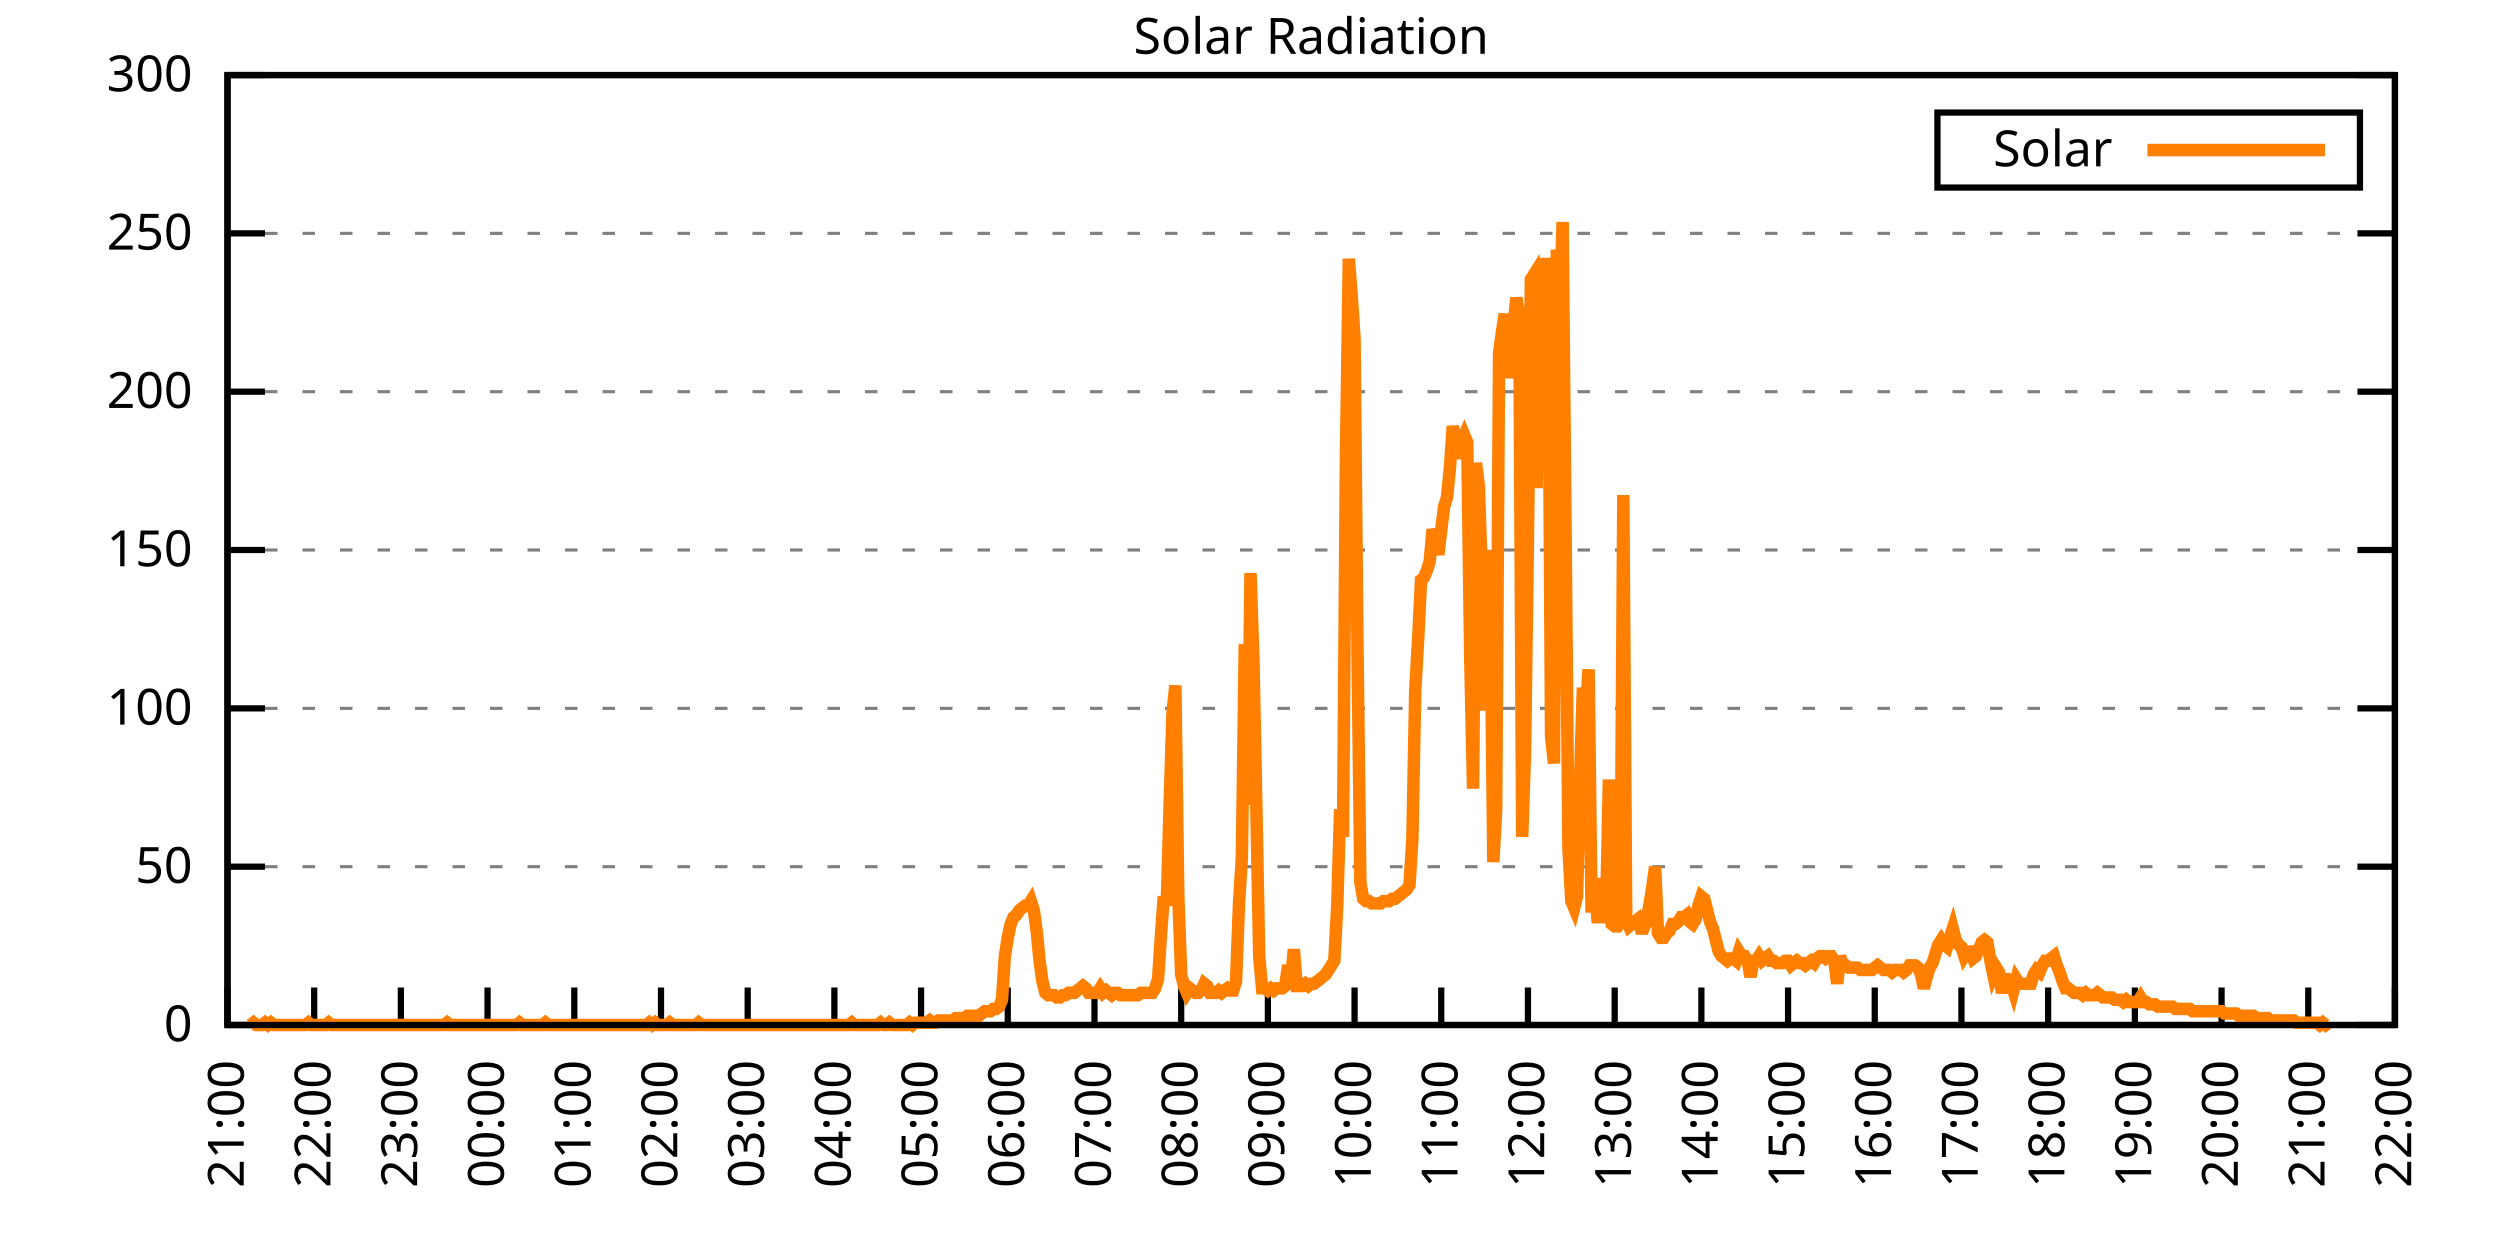
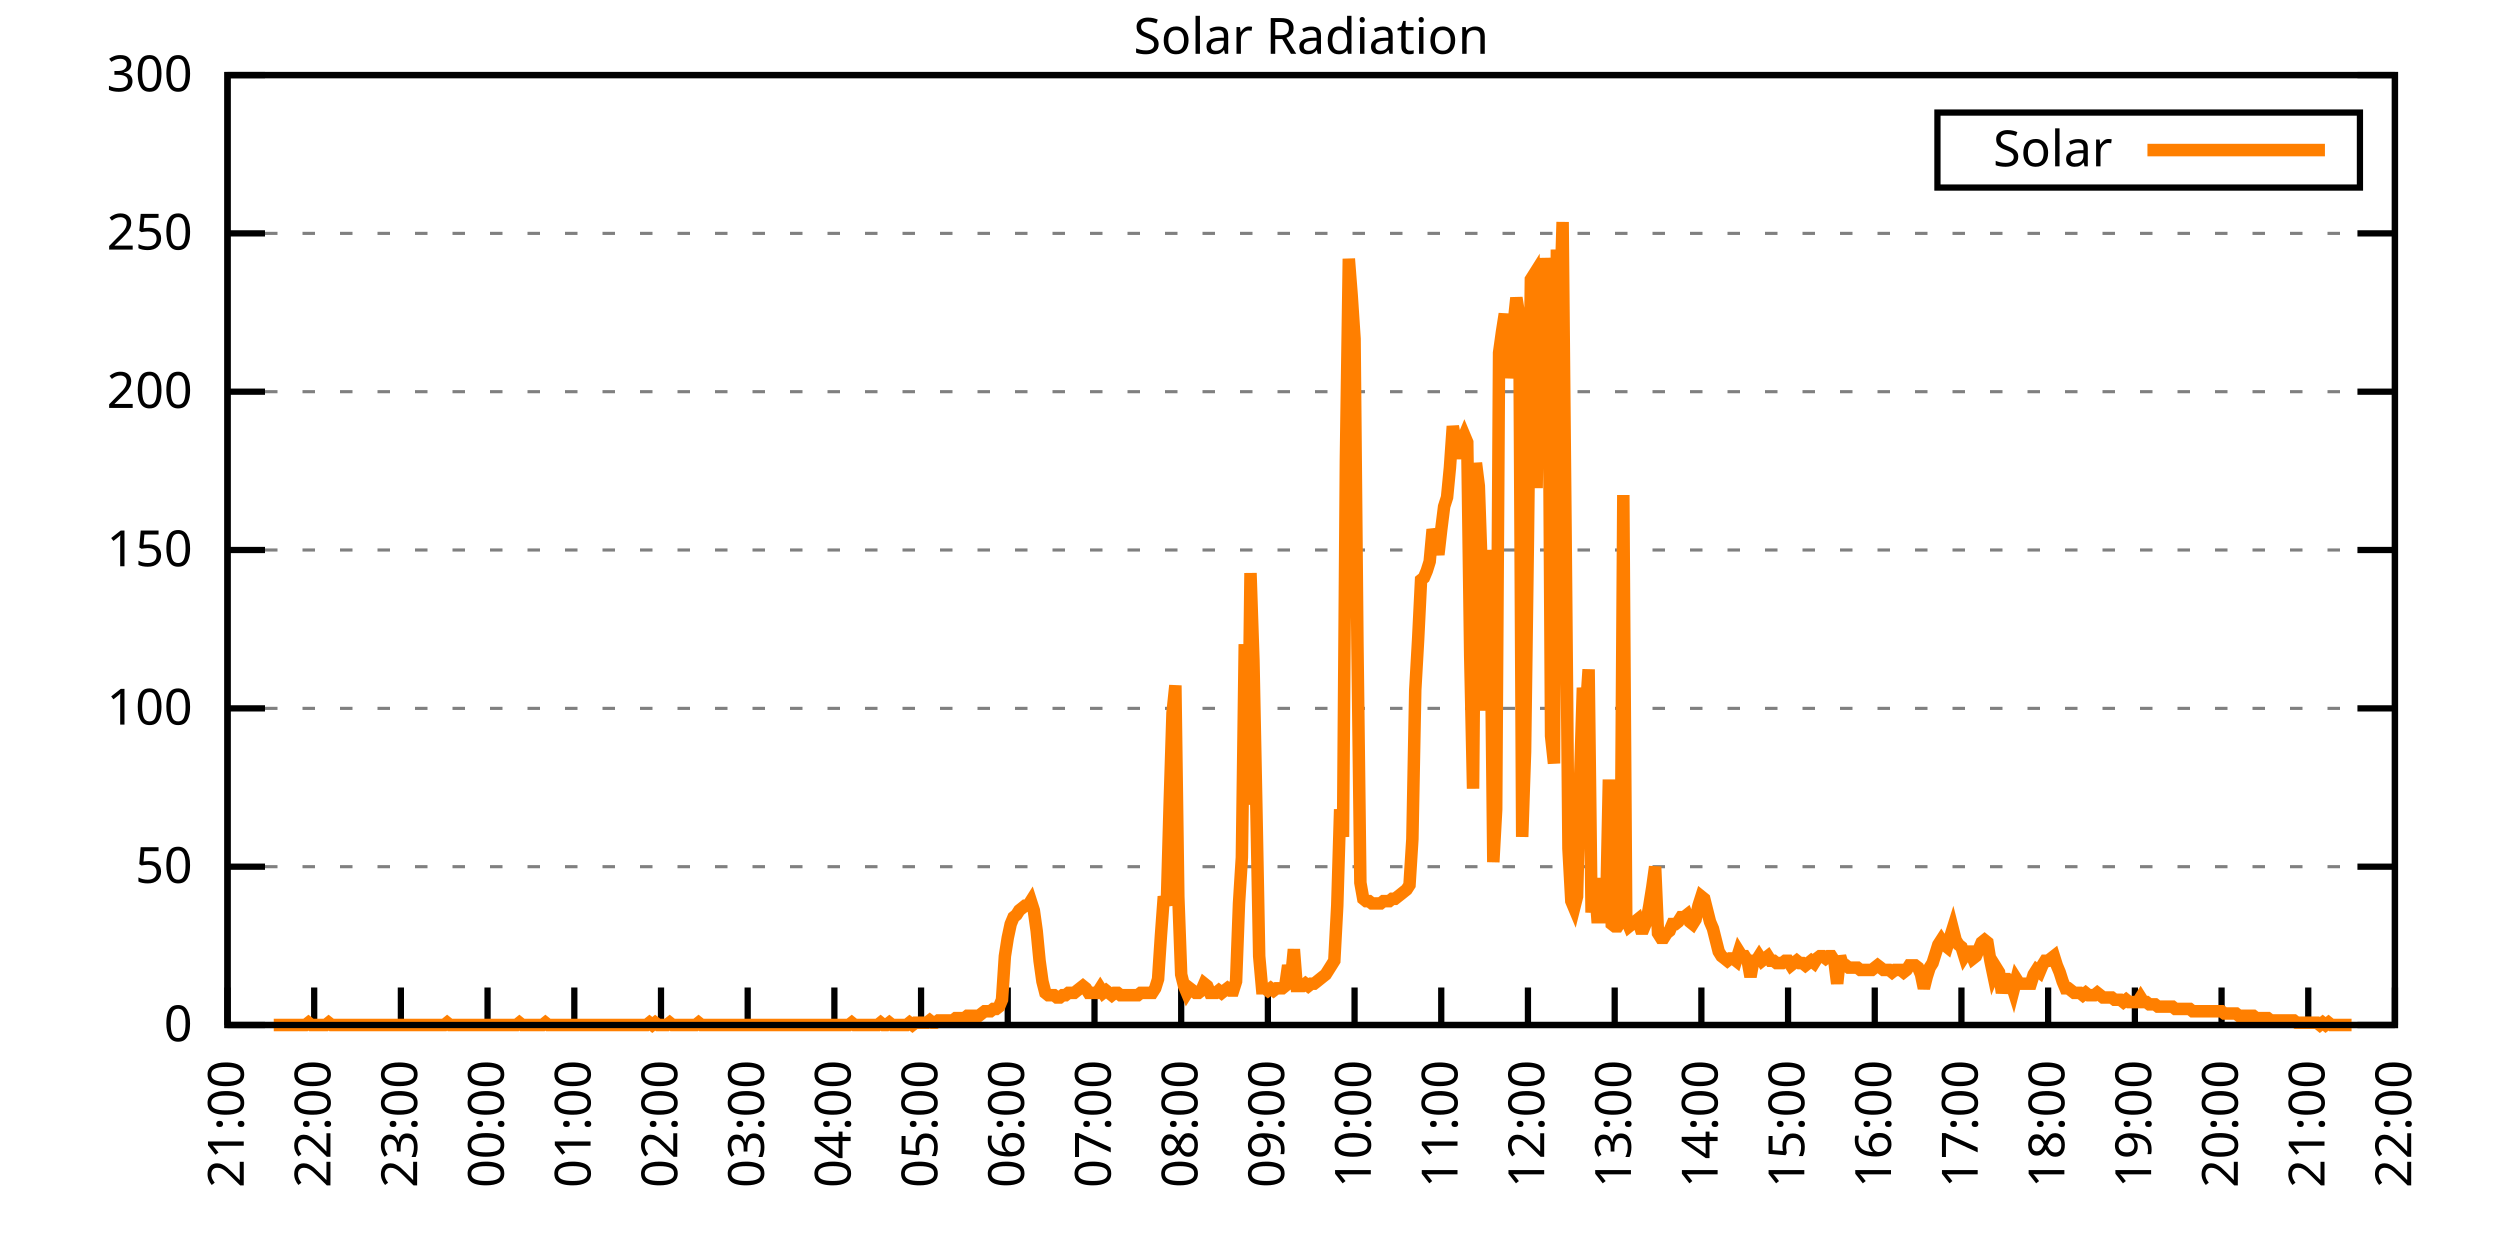
<svg xmlns="http://www.w3.org/2000/svg" xmlns:xlink="http://www.w3.org/1999/xlink" width="400" height="200" viewBox="0 0 400 200">
  <g id="gnuplot_canvas">
    <rect x="0" y="0" width="400" height="200" fill="none" />
    <defs>
      <circle id="gpDot" r="0.5" stroke-width="0.5" stroke="currentColor" />
      <path id="gpPt0" stroke-width="0.333" stroke="currentColor" d="M-1,0 h2 M0,-1 v2" />
      <path id="gpPt1" stroke-width="0.333" stroke="currentColor" d="M-1,-1 L1,1 M1,-1 L-1,1" />
      <path id="gpPt2" stroke-width="0.333" stroke="currentColor" d="M-1,0 L1,0 M0,-1 L0,1 M-1,-1 L1,1 M-1,1 L1,-1" />
      <rect id="gpPt3" stroke-width="0.333" stroke="currentColor" x="-1" y="-1" width="2" height="2" />
      <rect id="gpPt4" stroke-width="0.333" stroke="currentColor" fill="currentColor" x="-1" y="-1" width="2" height="2" />
      <circle id="gpPt5" stroke-width="0.333" stroke="currentColor" cx="0" cy="0" r="1" />
      <use xlink:href="#gpPt5" id="gpPt6" fill="currentColor" stroke="none" />
      <path id="gpPt7" stroke-width="0.333" stroke="currentColor" d="M0,-1.33 L-1.33,0.67 L1.33,0.67 z" />
      <use xlink:href="#gpPt7" id="gpPt8" fill="currentColor" stroke="none" />
      <use xlink:href="#gpPt7" id="gpPt9" stroke="currentColor" transform="rotate(180)" />
      <use xlink:href="#gpPt9" id="gpPt10" fill="currentColor" stroke="none" />
      <use xlink:href="#gpPt3" id="gpPt11" stroke="currentColor" transform="rotate(45)" />
      <use xlink:href="#gpPt11" id="gpPt12" fill="currentColor" stroke="none" />
      <path id="gpPt13" stroke-width="0.333" stroke="currentColor" d="M0,1.330 L1.265,0.411 L0.782,-1.067 L-0.782,-1.076 L-1.265,0.411 z" />
      <use xlink:href="#gpPt13" id="gpPt14" fill="currentColor" stroke="none" />
      <filter id="textbox" filterUnits="objectBoundingBox" x="0" y="0" height="1" width="1">
        <feFlood flood-color="white" flood-opacity="1" result="bgnd" />
        <feComposite in="SourceGraphic" in2="bgnd" operator="atop" />
      </filter>
      <filter id="greybox" filterUnits="objectBoundingBox" x="0" y="0" height="1" width="1">
        <feFlood flood-color="lightgrey" flood-opacity="1" result="grey" />
        <feComposite in="SourceGraphic" in2="grey" operator="atop" />
      </filter>
    </defs>
    <g fill="none" color="white" stroke="currentColor" stroke-width="1.00" stroke-linecap="butt" stroke-linejoin="miter">
</g>
    <g fill="none" color="black" stroke="currentColor" stroke-width="1.00" stroke-linecap="butt" stroke-linejoin="miter">
      <g stroke="none" shape-rendering="crispEdges">
        <polygon fill="rgb(255, 255, 255)" points="36.40,164.00 383.18,164.00 383.18,12.02 36.40,12.02 " />
      </g>
    </g>
    <g fill="none" color="black" stroke="currentColor" stroke-width="1.00" stroke-linecap="butt" stroke-linejoin="miter">
</g>
    <g fill="none" color="black" stroke="black" stroke-width="0.50" stroke-linecap="butt" stroke-linejoin="miter">
</g>
    <g fill="none" color="gray" stroke="currentColor" stroke-width="0.50" stroke-linecap="butt" stroke-linejoin="miter">
      <path stroke="gray" stroke-dasharray="2,4" class="gridline" d="M36.40,164.00 L383.19,164.00  " />
    </g>
    <g fill="none" color="gray" stroke="gray" stroke-width="1.00" stroke-linecap="butt" stroke-linejoin="miter">
</g>
    <g fill="none" color="black" stroke="currentColor" stroke-width="1.00" stroke-linecap="butt" stroke-linejoin="miter">
      <path stroke="black" d="M36.40,164.00 L42.40,164.00 M383.19,164.00 L377.19,164.00  " />
      <g transform="translate(30.80,166.60)" stroke="none" fill="black" font-family="Sans" font-size="8.00" text-anchor="end">
        <text>
          <tspan font-family="Sans"> 0</tspan>
        </text>
      </g>
    </g>
    <g fill="none" color="black" stroke="currentColor" stroke-width="1.00" stroke-linecap="butt" stroke-linejoin="miter">
</g>
    <g fill="none" color="black" stroke="black" stroke-width="0.50" stroke-linecap="butt" stroke-linejoin="miter">
</g>
    <g fill="none" color="gray" stroke="currentColor" stroke-width="0.50" stroke-linecap="butt" stroke-linejoin="miter">
      <path stroke="gray" stroke-dasharray="2,4" class="gridline" d="M36.40,138.67 L383.19,138.67  " />
    </g>
    <g fill="none" color="gray" stroke="gray" stroke-width="1.00" stroke-linecap="butt" stroke-linejoin="miter">
</g>
    <g fill="none" color="black" stroke="currentColor" stroke-width="1.00" stroke-linecap="butt" stroke-linejoin="miter">
      <path stroke="black" d="M36.40,138.67 L42.40,138.67 M383.19,138.67 L377.19,138.67  " />
      <g transform="translate(30.80,141.27)" stroke="none" fill="black" font-family="Sans" font-size="8.00" text-anchor="end">
        <text>
          <tspan font-family="Sans"> 50</tspan>
        </text>
      </g>
    </g>
    <g fill="none" color="black" stroke="currentColor" stroke-width="1.00" stroke-linecap="butt" stroke-linejoin="miter">
</g>
    <g fill="none" color="black" stroke="black" stroke-width="0.50" stroke-linecap="butt" stroke-linejoin="miter">
</g>
    <g fill="none" color="gray" stroke="currentColor" stroke-width="0.50" stroke-linecap="butt" stroke-linejoin="miter">
      <path stroke="gray" stroke-dasharray="2,4" class="gridline" d="M36.40,113.34 L383.19,113.34  " />
    </g>
    <g fill="none" color="gray" stroke="gray" stroke-width="1.00" stroke-linecap="butt" stroke-linejoin="miter">
</g>
    <g fill="none" color="black" stroke="currentColor" stroke-width="1.00" stroke-linecap="butt" stroke-linejoin="miter">
      <path stroke="black" d="M36.40,113.34 L42.40,113.34 M383.19,113.34 L377.19,113.34  " />
      <g transform="translate(30.80,115.94)" stroke="none" fill="black" font-family="Sans" font-size="8.00" text-anchor="end">
        <text>
          <tspan font-family="Sans"> 100</tspan>
        </text>
      </g>
    </g>
    <g fill="none" color="black" stroke="currentColor" stroke-width="1.00" stroke-linecap="butt" stroke-linejoin="miter">
</g>
    <g fill="none" color="black" stroke="black" stroke-width="0.50" stroke-linecap="butt" stroke-linejoin="miter">
</g>
    <g fill="none" color="gray" stroke="currentColor" stroke-width="0.50" stroke-linecap="butt" stroke-linejoin="miter">
      <path stroke="gray" stroke-dasharray="2,4" class="gridline" d="M36.40,88.00 L383.19,88.00  " />
    </g>
    <g fill="none" color="gray" stroke="gray" stroke-width="1.00" stroke-linecap="butt" stroke-linejoin="miter">
</g>
    <g fill="none" color="black" stroke="currentColor" stroke-width="1.00" stroke-linecap="butt" stroke-linejoin="miter">
      <path stroke="black" d="M36.40,88.00 L42.40,88.00 M383.19,88.00 L377.19,88.00  " />
      <g transform="translate(30.80,90.60)" stroke="none" fill="black" font-family="Sans" font-size="8.00" text-anchor="end">
        <text>
          <tspan font-family="Sans"> 150</tspan>
        </text>
      </g>
    </g>
    <g fill="none" color="black" stroke="currentColor" stroke-width="1.00" stroke-linecap="butt" stroke-linejoin="miter">
</g>
    <g fill="none" color="black" stroke="black" stroke-width="0.50" stroke-linecap="butt" stroke-linejoin="miter">
</g>
    <g fill="none" color="gray" stroke="currentColor" stroke-width="0.50" stroke-linecap="butt" stroke-linejoin="miter">
      <path stroke="gray" stroke-dasharray="2,4" class="gridline" d="M36.40,62.67 L383.19,62.67  " />
    </g>
    <g fill="none" color="gray" stroke="gray" stroke-width="1.00" stroke-linecap="butt" stroke-linejoin="miter">
</g>
    <g fill="none" color="black" stroke="currentColor" stroke-width="1.00" stroke-linecap="butt" stroke-linejoin="miter">
      <path stroke="black" d="M36.40,62.67 L42.40,62.67 M383.19,62.67 L377.19,62.67  " />
      <g transform="translate(30.80,65.27)" stroke="none" fill="black" font-family="Sans" font-size="8.00" text-anchor="end">
        <text>
          <tspan font-family="Sans"> 200</tspan>
        </text>
      </g>
    </g>
    <g fill="none" color="black" stroke="currentColor" stroke-width="1.00" stroke-linecap="butt" stroke-linejoin="miter">
</g>
    <g fill="none" color="black" stroke="black" stroke-width="0.50" stroke-linecap="butt" stroke-linejoin="miter">
</g>
    <g fill="none" color="gray" stroke="currentColor" stroke-width="0.50" stroke-linecap="butt" stroke-linejoin="miter">
      <path stroke="gray" stroke-dasharray="2,4" class="gridline" d="M36.40,37.34 L383.19,37.34  " />
    </g>
    <g fill="none" color="gray" stroke="gray" stroke-width="1.00" stroke-linecap="butt" stroke-linejoin="miter">
</g>
    <g fill="none" color="black" stroke="currentColor" stroke-width="1.00" stroke-linecap="butt" stroke-linejoin="miter">
      <path stroke="black" d="M36.40,37.34 L42.40,37.34 M383.19,37.34 L377.19,37.34  " />
      <g transform="translate(30.80,39.94)" stroke="none" fill="black" font-family="Sans" font-size="8.00" text-anchor="end">
        <text>
          <tspan font-family="Sans"> 250</tspan>
        </text>
      </g>
    </g>
    <g fill="none" color="black" stroke="currentColor" stroke-width="1.00" stroke-linecap="butt" stroke-linejoin="miter">
</g>
    <g fill="none" color="black" stroke="black" stroke-width="0.50" stroke-linecap="butt" stroke-linejoin="miter">
</g>
    <g fill="none" color="gray" stroke="currentColor" stroke-width="0.50" stroke-linecap="butt" stroke-linejoin="miter">
      <path stroke="gray" stroke-dasharray="2,4" class="gridline" d="M36.40,12.01 L383.19,12.01  " />
    </g>
    <g fill="none" color="gray" stroke="gray" stroke-width="1.00" stroke-linecap="butt" stroke-linejoin="miter">
</g>
    <g fill="none" color="black" stroke="currentColor" stroke-width="1.00" stroke-linecap="butt" stroke-linejoin="miter">
      <path stroke="black" d="M36.40,12.01 L42.40,12.01 M383.19,12.01 L377.19,12.01  " />
      <g transform="translate(30.80,14.61)" stroke="none" fill="black" font-family="Sans" font-size="8.00" text-anchor="end">
        <text>
          <tspan font-family="Sans"> 300</tspan>
        </text>
      </g>
    </g>
    <g fill="none" color="black" stroke="currentColor" stroke-width="1.00" stroke-linecap="butt" stroke-linejoin="miter">
      <path stroke="black" d="M36.40,164.00 L36.40,158.00  " />
      <g transform="translate(39.00,169.60) rotate(270.00)" stroke="none" fill="black" font-family="Sans" font-size="8.00" text-anchor="end">
        <text>
          <tspan font-family="Sans">21:00</tspan>
        </text>
      </g>
    </g>
    <g fill="none" color="black" stroke="currentColor" stroke-width="1.00" stroke-linecap="butt" stroke-linejoin="miter">
      <path stroke="black" d="M50.27,164.00 L50.27,158.00  " />
      <g transform="translate(52.87,169.60) rotate(270.00)" stroke="none" fill="black" font-family="Sans" font-size="8.00" text-anchor="end">
        <text>
          <tspan font-family="Sans">22:00</tspan>
        </text>
      </g>
    </g>
    <g fill="none" color="black" stroke="currentColor" stroke-width="1.00" stroke-linecap="butt" stroke-linejoin="miter">
      <path stroke="black" d="M64.14,164.00 L64.14,158.00  " />
      <g transform="translate(66.74,169.60) rotate(270.00)" stroke="none" fill="black" font-family="Sans" font-size="8.00" text-anchor="end">
        <text>
          <tspan font-family="Sans">23:00</tspan>
        </text>
      </g>
    </g>
    <g fill="none" color="black" stroke="currentColor" stroke-width="1.00" stroke-linecap="butt" stroke-linejoin="miter">
      <path stroke="black" d="M78.01,164.00 L78.01,158.00  " />
      <g transform="translate(80.61,169.60) rotate(270.00)" stroke="none" fill="black" font-family="Sans" font-size="8.00" text-anchor="end">
        <text>
          <tspan font-family="Sans">00:00</tspan>
        </text>
      </g>
    </g>
    <g fill="none" color="black" stroke="currentColor" stroke-width="1.00" stroke-linecap="butt" stroke-linejoin="miter">
      <path stroke="black" d="M91.89,164.00 L91.89,158.00  " />
      <g transform="translate(94.49,169.60) rotate(270.00)" stroke="none" fill="black" font-family="Sans" font-size="8.00" text-anchor="end">
        <text>
          <tspan font-family="Sans">01:00</tspan>
        </text>
      </g>
    </g>
    <g fill="none" color="black" stroke="currentColor" stroke-width="1.00" stroke-linecap="butt" stroke-linejoin="miter">
      <path stroke="black" d="M105.76,164.00 L105.76,158.00  " />
      <g transform="translate(108.36,169.60) rotate(270.00)" stroke="none" fill="black" font-family="Sans" font-size="8.00" text-anchor="end">
        <text>
          <tspan font-family="Sans">02:00</tspan>
        </text>
      </g>
    </g>
    <g fill="none" color="black" stroke="currentColor" stroke-width="1.00" stroke-linecap="butt" stroke-linejoin="miter">
      <path stroke="black" d="M119.63,164.00 L119.63,158.00  " />
      <g transform="translate(122.23,169.60) rotate(270.00)" stroke="none" fill="black" font-family="Sans" font-size="8.00" text-anchor="end">
        <text>
          <tspan font-family="Sans">03:00</tspan>
        </text>
      </g>
    </g>
    <g fill="none" color="black" stroke="currentColor" stroke-width="1.00" stroke-linecap="butt" stroke-linejoin="miter">
      <path stroke="black" d="M133.50,164.00 L133.50,158.00  " />
      <g transform="translate(136.10,169.60) rotate(270.00)" stroke="none" fill="black" font-family="Sans" font-size="8.00" text-anchor="end">
        <text>
          <tspan font-family="Sans">04:00</tspan>
        </text>
      </g>
    </g>
    <g fill="none" color="black" stroke="currentColor" stroke-width="1.00" stroke-linecap="butt" stroke-linejoin="miter">
      <path stroke="black" d="M147.37,164.00 L147.37,158.00  " />
      <g transform="translate(149.97,169.60) rotate(270.00)" stroke="none" fill="black" font-family="Sans" font-size="8.00" text-anchor="end">
        <text>
          <tspan font-family="Sans">05:00</tspan>
        </text>
      </g>
    </g>
    <g fill="none" color="black" stroke="currentColor" stroke-width="1.00" stroke-linecap="butt" stroke-linejoin="miter">
      <path stroke="black" d="M161.24,164.00 L161.24,158.00  " />
      <g transform="translate(163.84,169.60) rotate(270.00)" stroke="none" fill="black" font-family="Sans" font-size="8.00" text-anchor="end">
        <text>
          <tspan font-family="Sans">06:00</tspan>
        </text>
      </g>
    </g>
    <g fill="none" color="black" stroke="currentColor" stroke-width="1.00" stroke-linecap="butt" stroke-linejoin="miter">
      <path stroke="black" d="M175.12,164.00 L175.12,158.00  " />
      <g transform="translate(177.72,169.60) rotate(270.00)" stroke="none" fill="black" font-family="Sans" font-size="8.00" text-anchor="end">
        <text>
          <tspan font-family="Sans">07:00</tspan>
        </text>
      </g>
    </g>
    <g fill="none" color="black" stroke="currentColor" stroke-width="1.00" stroke-linecap="butt" stroke-linejoin="miter">
      <path stroke="black" d="M188.99,164.00 L188.99,158.00  " />
      <g transform="translate(191.59,169.60) rotate(270.00)" stroke="none" fill="black" font-family="Sans" font-size="8.00" text-anchor="end">
        <text>
          <tspan font-family="Sans">08:00</tspan>
        </text>
      </g>
    </g>
    <g fill="none" color="black" stroke="currentColor" stroke-width="1.00" stroke-linecap="butt" stroke-linejoin="miter">
      <path stroke="black" d="M202.86,164.00 L202.86,158.00  " />
      <g transform="translate(205.46,169.60) rotate(270.00)" stroke="none" fill="black" font-family="Sans" font-size="8.00" text-anchor="end">
        <text>
          <tspan font-family="Sans">09:00</tspan>
        </text>
      </g>
    </g>
    <g fill="none" color="black" stroke="currentColor" stroke-width="1.00" stroke-linecap="butt" stroke-linejoin="miter">
      <path stroke="black" d="M216.73,164.00 L216.73,158.00  " />
      <g transform="translate(219.33,169.60) rotate(270.00)" stroke="none" fill="black" font-family="Sans" font-size="8.00" text-anchor="end">
        <text>
          <tspan font-family="Sans">10:00</tspan>
        </text>
      </g>
    </g>
    <g fill="none" color="black" stroke="currentColor" stroke-width="1.00" stroke-linecap="butt" stroke-linejoin="miter">
      <path stroke="black" d="M230.60,164.00 L230.60,158.00  " />
      <g transform="translate(233.20,169.60) rotate(270.00)" stroke="none" fill="black" font-family="Sans" font-size="8.00" text-anchor="end">
        <text>
          <tspan font-family="Sans">11:00</tspan>
        </text>
      </g>
    </g>
    <g fill="none" color="black" stroke="currentColor" stroke-width="1.00" stroke-linecap="butt" stroke-linejoin="miter">
      <path stroke="black" d="M244.47,164.00 L244.47,158.00  " />
      <g transform="translate(247.07,169.60) rotate(270.00)" stroke="none" fill="black" font-family="Sans" font-size="8.00" text-anchor="end">
        <text>
          <tspan font-family="Sans">12:00</tspan>
        </text>
      </g>
    </g>
    <g fill="none" color="black" stroke="currentColor" stroke-width="1.00" stroke-linecap="butt" stroke-linejoin="miter">
      <path stroke="black" d="M258.35,164.00 L258.35,158.00  " />
      <g transform="translate(260.95,169.60) rotate(270.00)" stroke="none" fill="black" font-family="Sans" font-size="8.00" text-anchor="end">
        <text>
          <tspan font-family="Sans">13:00</tspan>
        </text>
      </g>
    </g>
    <g fill="none" color="black" stroke="currentColor" stroke-width="1.00" stroke-linecap="butt" stroke-linejoin="miter">
      <path stroke="black" d="M272.22,164.00 L272.22,158.00  " />
      <g transform="translate(274.82,169.60) rotate(270.00)" stroke="none" fill="black" font-family="Sans" font-size="8.00" text-anchor="end">
        <text>
          <tspan font-family="Sans">14:00</tspan>
        </text>
      </g>
    </g>
    <g fill="none" color="black" stroke="currentColor" stroke-width="1.00" stroke-linecap="butt" stroke-linejoin="miter">
      <path stroke="black" d="M286.09,164.00 L286.09,158.00  " />
      <g transform="translate(288.69,169.60) rotate(270.00)" stroke="none" fill="black" font-family="Sans" font-size="8.00" text-anchor="end">
        <text>
          <tspan font-family="Sans">15:00</tspan>
        </text>
      </g>
    </g>
    <g fill="none" color="black" stroke="currentColor" stroke-width="1.00" stroke-linecap="butt" stroke-linejoin="miter">
      <path stroke="black" d="M299.96,164.00 L299.96,158.00  " />
      <g transform="translate(302.56,169.60) rotate(270.00)" stroke="none" fill="black" font-family="Sans" font-size="8.00" text-anchor="end">
        <text>
          <tspan font-family="Sans">16:00</tspan>
        </text>
      </g>
    </g>
    <g fill="none" color="black" stroke="currentColor" stroke-width="1.00" stroke-linecap="butt" stroke-linejoin="miter">
      <path stroke="black" d="M313.83,164.00 L313.83,158.00  " />
      <g transform="translate(316.43,169.60) rotate(270.00)" stroke="none" fill="black" font-family="Sans" font-size="8.00" text-anchor="end">
        <text>
          <tspan font-family="Sans">17:00</tspan>
        </text>
      </g>
    </g>
    <g fill="none" color="black" stroke="currentColor" stroke-width="1.00" stroke-linecap="butt" stroke-linejoin="miter">
      <path stroke="black" d="M327.70,164.00 L327.70,158.00  " />
      <g transform="translate(330.30,169.60) rotate(270.00)" stroke="none" fill="black" font-family="Sans" font-size="8.00" text-anchor="end">
        <text>
          <tspan font-family="Sans">18:00</tspan>
        </text>
      </g>
    </g>
    <g fill="none" color="black" stroke="currentColor" stroke-width="1.00" stroke-linecap="butt" stroke-linejoin="miter">
      <path stroke="black" d="M341.58,164.00 L341.58,158.00  " />
      <g transform="translate(344.18,169.60) rotate(270.00)" stroke="none" fill="black" font-family="Sans" font-size="8.00" text-anchor="end">
        <text>
          <tspan font-family="Sans">19:00</tspan>
        </text>
      </g>
    </g>
    <g fill="none" color="black" stroke="currentColor" stroke-width="1.00" stroke-linecap="butt" stroke-linejoin="miter">
      <path stroke="black" d="M355.45,164.00 L355.45,158.00  " />
      <g transform="translate(358.05,169.60) rotate(270.00)" stroke="none" fill="black" font-family="Sans" font-size="8.00" text-anchor="end">
        <text>
          <tspan font-family="Sans">20:00</tspan>
        </text>
      </g>
    </g>
    <g fill="none" color="black" stroke="currentColor" stroke-width="1.00" stroke-linecap="butt" stroke-linejoin="miter">
      <path stroke="black" d="M369.32,164.00 L369.32,158.00  " />
      <g transform="translate(371.92,169.60) rotate(270.00)" stroke="none" fill="black" font-family="Sans" font-size="8.00" text-anchor="end">
        <text>
          <tspan font-family="Sans">21:00</tspan>
        </text>
      </g>
    </g>
    <g fill="none" color="black" stroke="currentColor" stroke-width="1.00" stroke-linecap="butt" stroke-linejoin="miter">
      <path stroke="black" d="M383.19,164.00 L383.19,158.00  " />
      <g transform="translate(385.79,169.60) rotate(270.00)" stroke="none" fill="black" font-family="Sans" font-size="8.00" text-anchor="end">
        <text>
          <tspan font-family="Sans">22:00</tspan>
        </text>
      </g>
    </g>
    <g fill="none" color="black" stroke="currentColor" stroke-width="1.00" stroke-linecap="butt" stroke-linejoin="miter">
</g>
    <g fill="none" color="black" stroke="currentColor" stroke-width="1.00" stroke-linecap="butt" stroke-linejoin="miter">
      <path stroke="black" d="M36.40,12.01 L36.40,164.00 L383.19,164.00 L383.19,12.01 L36.40,12.01 Z  " />
    </g>
    <g fill="none" color="black" stroke="currentColor" stroke-width="1.00" stroke-linecap="butt" stroke-linejoin="miter">
</g>
    <g fill="none" color="black" stroke="currentColor" stroke-width="1.00" stroke-linecap="butt" stroke-linejoin="miter">
      <path stroke="black" d="M309.99,30.01 L309.99,18.01 L377.59,18.01 L377.59,30.01 L309.99,30.01 Z  " />
    </g>
    <g id="Solar_Radiation_plot_1">
      <g fill="none" color="white" stroke="black" stroke-width="2.00" stroke-linecap="butt" stroke-linejoin="miter">
</g>
      <g fill="none" color="black" stroke="currentColor" stroke-width="2.00" stroke-linecap="butt" stroke-linejoin="miter">
        <g transform="translate(337.99,26.61)" stroke="none" fill="black" font-family="Sans" font-size="8.00" text-anchor="end">
          <text>
            <tspan font-family="Sans">Solar</tspan>
          </text>
        </g>
      </g>
      <g fill="none" color="black" stroke="currentColor" stroke-width="2.00" stroke-linecap="butt" stroke-linejoin="miter">
-         <path stroke="rgb(255, 127,   0)" d="M343.59,24.01 L371.99,24.01 M40.10,164.00 L40.56,163.63 L41.02,164.00 L41.49,164.00 L41.95,164.00 L42.41,163.63   L42.87,164.00 L43.34,163.63 L43.80,164.00 L44.26,164.00 L44.72,164.00 L45.19,164.00 L45.65,164.00 L46.11,164.00   L46.57,164.00 L47.03,164.00 L47.50,164.00 L47.96,164.00 L48.42,164.00 L48.88,164.00 L49.35,163.63 L49.81,164.00   L50.27,164.00 L50.73,164.00 L51.20,164.00 L51.66,164.00 L52.12,164.00 L52.58,163.63 L53.05,164.00 L53.51,164.00   L53.97,164.00 L54.43,164.00 L54.90,164.00 L55.36,164.00 L55.82,164.00 L56.28,164.00 L56.75,164.00 L57.21,164.00   L57.67,164.00 L58.13,164.00 L58.59,164.00 L59.06,164.00 L59.52,164.00 L59.98,164.00 L60.44,164.00 L60.91,164.00   L61.37,164.00 L61.83,164.00 L62.29,164.00 L62.76,164.00 L63.22,164.00 L63.68,164.00 L64.14,164.00 L64.61,164.00   L65.07,164.00 L65.53,164.00 L65.99,164.00 L66.46,164.00 L66.92,164.00 L67.38,164.00 L67.84,164.00 L68.30,164.00   L68.77,164.00 L69.23,164.00 L69.69,164.00 L70.15,164.00 L70.62,164.00 L71.08,164.00 L71.54,163.63 L72.00,164.00   L72.47,164.00 L72.93,164.00 L73.39,164.00 L73.85,164.00 L74.32,164.00 L74.78,164.00 L75.24,164.00 L75.70,164.00   L76.17,164.00 L76.63,164.00 L77.09,164.00 L77.55,164.00 L78.01,164.00 L78.48,164.00 L78.94,164.00 L79.40,164.00   L79.86,164.00 L80.33,164.00 L80.79,164.00 L81.25,164.00 L81.71,164.00 L82.18,164.00 L82.64,164.00 L83.10,163.63   L83.56,164.00 L84.03,164.00 L84.49,164.00 L84.95,164.00 L85.41,164.00 L85.88,164.00 L86.34,164.00 L86.80,164.00   L87.26,163.63 L87.72,164.00 L88.19,164.00 L88.65,164.00 L89.11,164.00 L89.57,164.00 L90.04,164.00 L90.50,164.00   L90.96,164.00 L91.42,164.00 L91.89,164.00 L92.35,164.00 L92.81,164.00 L93.27,164.00 L93.74,164.00 L94.20,164.00   L94.66,164.00 L95.12,164.00 L95.59,164.00 L96.05,164.00 L96.51,164.00 L96.97,164.00 L97.44,164.00 L97.90,164.00   L98.36,164.00 L98.82,164.00 L99.28,164.00 L99.75,164.00 L100.21,164.00 L100.67,164.00 L101.13,164.00 L101.60,164.00   L102.06,164.00 L102.52,164.00 L102.98,164.00 L103.45,164.00 L103.91,163.63 L104.37,164.00 L104.83,163.63 L105.30,164.00   L105.76,164.00 L106.22,164.00 L106.68,164.00 L107.15,163.63 L107.61,164.00 L108.07,164.00 L108.53,164.00 L108.99,164.00   L109.46,164.00 L109.92,164.00 L110.38,164.00 L110.84,164.00 L111.31,164.00 L111.77,163.63 L112.23,164.00 L112.69,164.00   L113.16,164.00 L113.62,164.00 L114.08,164.00 L114.54,164.00 L115.01,164.00 L115.47,164.00 L115.93,164.00 L116.39,164.00   L116.86,164.00 L117.32,164.00 L117.78,164.00 L118.24,164.00 L118.70,164.00 L119.17,164.00 L119.63,164.00 L120.09,164.00   L120.55,164.00 L121.02,164.00 L121.48,164.00 L121.94,164.00 L122.40,164.00 L122.87,164.00 L123.33,164.00 L123.79,164.00   L124.25,164.00 L124.72,164.00 L125.18,164.00 L125.64,164.00 L126.10,164.00 L126.57,164.00 L127.03,164.00 L127.49,164.00   L127.95,164.00 L128.41,164.00 L128.88,164.00 L129.34,164.00 L129.80,164.00 L130.26,164.00 L130.73,164.00 L131.19,164.00   L131.65,164.00 L132.11,164.00 L132.58,164.00 L133.04,164.00 L133.50,164.00 L133.96,164.00 L134.43,164.00 L134.89,164.00   L135.35,164.00 L135.81,164.00 L136.28,163.63 L136.74,164.00 L137.20,164.00 L137.66,164.00 L138.13,164.00 L138.59,164.00   L139.05,164.00 L139.51,164.00 L139.97,164.00 L140.44,164.00 L140.90,163.63 L141.36,164.00 L141.82,164.00 L142.29,163.63   L142.75,164.00 L143.21,164.00 L143.67,164.00 L144.14,164.00 L144.60,164.00 L145.06,164.00 L145.52,163.63 L145.99,164.00   L146.45,163.63 L146.91,163.63 L147.37,163.63 L147.84,163.63 L148.30,163.63 L148.76,163.27 L149.22,163.63 L149.68,163.63   L150.15,163.27 L150.61,163.27 L151.07,163.27 L151.53,163.27 L152.00,163.27 L152.46,163.27 L152.92,162.90 L153.38,162.90   L153.85,162.90 L154.31,162.90 L154.77,162.53 L155.23,162.53 L155.70,162.53 L156.16,162.53 L156.62,162.53 L157.08,162.16   L157.55,161.80 L158.01,161.80 L158.47,161.80 L158.93,161.43 L159.39,161.43 L159.86,161.06 L160.32,159.96 L160.78,152.99   L161.24,150.05 L161.71,147.85 L162.17,146.75 L162.63,146.38 L163.09,145.65 L163.56,145.28 L164.02,144.91 L164.48,144.91   L164.94,144.18 L165.41,145.65 L165.87,148.95 L166.33,153.72 L166.79,157.03 L167.26,158.86 L167.72,159.23 L168.18,159.23   L168.64,159.23 L169.10,159.60 L169.57,159.60 L170.03,159.23 L170.49,159.23 L170.95,158.86 L171.42,158.86 L171.88,158.86   L172.34,158.49 L172.80,158.13 L173.27,157.76 L173.73,158.13 L174.19,158.86 L174.65,158.86 L175.12,158.86 L175.58,158.86   L176.04,158.13 L176.50,158.86 L176.97,158.49 L177.43,158.86 L177.89,159.23 L178.35,158.86 L178.82,158.86 L179.28,159.23   L179.74,159.23 L180.20,159.23 L180.66,159.23 L181.13,159.23 L181.59,159.23 L182.05,159.23 L182.51,158.86 L182.98,158.86   L183.44,158.86 L183.90,158.86 L184.36,158.86 L184.83,158.13 L185.29,156.66 L185.75,149.68 L186.21,143.44 L186.68,144.91   L187.14,128.76 L187.60,114.08 L188.06,109.67 L188.53,143.44 L188.99,155.92 L189.45,157.76 L189.91,158.86 L190.37,158.13   L190.84,158.49 L191.30,158.86 L191.76,158.86 L192.22,158.49 L192.69,157.39 L193.15,157.76 L193.61,158.86 L194.07,158.86   L194.54,158.86 L195.00,158.49 L195.46,158.86 L195.92,158.49 L196.39,158.13 L196.85,158.49 L197.31,158.49 L197.77,157.03   L198.24,144.55 L198.70,137.20 L199.16,103.07 L199.62,128.76 L200.08,91.69 L200.55,105.64 L201.01,128.76 L201.47,152.99   L201.93,158.13 L202.40,158.13 L202.86,158.49 L203.32,158.13 L203.78,158.49 L204.25,158.13 L204.71,158.13 L205.17,158.13   L205.63,157.76 L206.10,154.46 L206.56,156.66 L207.02,151.89 L207.48,157.76 L207.95,157.76 L208.41,157.76 L208.87,157.39   L209.33,157.76 L209.80,157.39 L210.26,157.39 L210.72,157.03 L211.18,156.66 L211.64,156.29 L212.11,155.92 L212.57,155.19   L213.03,154.46 L213.49,153.72 L213.96,144.91 L214.42,129.49 L214.88,133.90 L215.34,73.70 L215.81,41.40 L216.27,47.27   L216.73,54.24 L217.19,103.07 L217.66,141.24 L218.12,143.81 L218.58,144.18 L219.04,144.18 L219.51,144.55 L219.97,144.55   L220.43,144.55 L220.89,144.55 L221.35,144.18 L221.82,144.18 L222.28,144.18 L222.74,143.81 L223.20,143.81 L223.67,143.44   L224.13,143.08 L224.59,142.71 L225.05,142.34 L225.52,141.61 L225.98,134.27 L226.44,110.41 L226.90,102.33 L227.37,92.79   L227.83,92.42 L228.29,91.32 L228.75,89.85 L229.22,84.71 L229.68,86.18 L230.14,88.75 L230.60,84.71 L231.06,81.04   L231.53,79.57 L231.99,74.80 L232.45,68.19 L232.91,70.76 L233.38,73.33 L233.84,70.76 L234.30,69.66 L234.76,70.76   L235.23,104.90 L235.69,126.19 L236.15,74.07 L236.61,77.74 L237.08,91.32 L237.54,113.71 L238.00,88.02 L238.46,94.26   L238.93,137.94 L239.39,129.49 L239.85,56.45 L240.31,53.14 L240.77,50.21 L241.24,60.48 L241.70,56.45 L242.16,52.04   L242.62,47.64 L243.09,50.57 L243.55,133.90 L244.01,120.32 L244.47,86.18 L244.94,44.70 L245.40,43.97 L245.86,78.10   L246.32,44.70 L246.79,44.70 L247.25,41.40 L247.71,43.97 L248.17,117.75 L248.64,122.15 L249.10,39.93 L249.56,50.94   L250.02,35.52 L250.49,84.71 L250.95,135.74 L251.41,144.18 L251.87,145.28 L252.33,143.44 L252.80,125.09 L253.26,110.04   L253.72,114.08 L254.18,107.10 L254.65,146.01 L255.11,140.51 L255.57,146.75 L256.03,146.75 L256.50,146.75 L256.96,146.75   L257.42,124.72 L257.88,147.85 L258.35,148.22 L258.81,148.22 L259.27,147.48 L259.73,79.21 L260.20,147.11 L260.66,148.22   L261.12,147.85 L261.58,147.48 L262.04,147.11 L262.51,148.58 L262.97,148.58 L263.43,147.48 L263.89,144.91 L264.36,141.98   L264.82,138.67 L265.28,149.32 L265.74,150.05 L266.21,150.05 L266.67,149.32 L267.13,148.95 L267.59,147.85 L268.06,147.85   L268.52,147.48 L268.98,146.75 L269.44,146.75 L269.91,146.38 L270.37,147.48 L270.83,147.85 L271.29,147.11 L271.75,144.91   L272.22,143.44 L272.68,143.81 L273.14,145.65 L273.60,147.48 L274.07,148.58 L274.53,150.42 L274.99,152.25 L275.45,152.99   L275.92,153.35 L276.38,153.72 L276.84,153.35 L277.30,153.35 L277.77,153.72 L278.23,152.25 L278.69,152.99 L279.15,152.99   L279.62,153.72 L280.08,156.29 L280.54,153.72 L281.00,153.72 L281.46,152.99 L281.93,153.72 L282.39,153.35 L282.85,152.99   L283.31,153.72 L283.78,153.72 L284.24,154.09 L284.70,154.09 L285.16,154.09 L285.63,153.72 L286.09,153.72 L286.55,154.46   L287.01,154.09 L287.48,153.72 L287.94,154.09 L288.40,154.09 L288.86,154.46 L289.33,154.09 L289.79,153.72 L290.25,154.09   L290.71,153.35 L291.18,152.99 L291.64,152.99 L292.10,153.35 L292.56,152.99 L293.02,152.99 L293.49,153.72 L293.95,157.39   L294.41,152.99 L294.87,154.46 L295.34,154.46 L295.80,154.82 L296.26,154.82 L296.72,154.82 L297.19,154.82 L297.65,155.19   L298.11,155.19 L298.57,155.19 L299.04,155.19 L299.50,155.19 L299.96,154.82 L300.42,154.46 L300.89,154.82 L301.35,155.19   L301.81,155.19 L302.27,155.19 L302.73,155.56 L303.20,155.19 L303.66,155.19 L304.12,155.19 L304.58,155.56 L305.05,155.19   L305.51,154.46 L305.97,154.46 L306.43,154.46 L306.90,154.82 L307.36,155.92 L307.82,158.13 L308.28,156.29 L308.75,154.82   L309.21,154.09 L309.67,152.62 L310.13,151.15 L310.60,150.42 L311.06,151.15 L311.52,151.52 L311.98,150.05 L312.44,148.58   L312.91,150.42 L313.37,151.15 L313.83,151.52 L314.29,152.99 L314.76,152.25 L315.22,152.25 L315.68,153.35 L316.14,152.99   L316.61,151.89 L317.07,150.79 L317.53,150.42 L317.99,150.79 L318.46,153.72 L318.92,155.92 L319.38,154.82 L319.84,155.56   L320.31,158.86 L320.77,156.66 L321.23,156.66 L321.69,157.03 L322.15,158.49 L322.62,156.66 L323.08,157.39 L323.54,157.39   L324.00,157.39 L324.47,157.39 L324.93,157.39 L325.39,155.92 L325.85,155.19 L326.32,155.56 L326.78,154.46 L327.24,153.72   L327.70,153.72 L328.17,153.35 L328.63,152.99 L329.09,154.46 L329.55,155.56 L330.02,157.03 L330.48,158.13 L330.94,158.13   L331.40,158.49 L331.87,158.86 L332.33,158.86 L332.79,158.86 L333.25,159.23 L333.71,158.86 L334.18,159.23 L334.64,159.23   L335.10,159.23 L335.56,158.86 L336.03,159.23 L336.49,159.60 L336.95,159.60 L337.41,159.60 L337.88,159.60 L338.34,159.96   L338.80,159.96 L339.26,159.96 L339.73,160.33 L340.19,159.96 L340.65,160.33 L341.11,160.33 L341.58,160.33 L342.04,160.33   L342.50,159.60 L342.96,160.33 L343.42,160.33 L343.89,160.70 L344.35,160.70 L344.81,160.70 L345.27,161.06 L345.74,161.06   L346.20,161.06 L346.66,161.06 L347.12,161.06 L347.59,161.06 L348.05,161.43 L348.51,161.43 L348.97,161.43 L349.44,161.43   L349.90,161.43 L350.36,161.43 L350.82,161.80 L351.29,161.80 L351.75,161.80 L352.21,161.80 L352.67,161.80 L353.13,161.80   L353.60,161.80 L354.06,161.80 L354.52,161.80 L354.98,161.80 L355.45,161.80 L355.91,162.16 L356.37,162.16 L356.83,162.16   L357.30,162.16 L357.76,162.16 L358.22,162.53 L358.68,162.53 L359.15,162.53 L359.61,162.53 L360.07,162.53 L360.53,162.53   L361.00,162.90 L361.46,162.90 L361.92,162.90 L362.38,162.90 L362.84,162.90 L363.31,163.27 L363.77,163.27 L364.23,163.27   L364.69,163.27 L365.16,163.27 L365.62,163.27 L366.08,163.27 L366.54,163.27 L367.01,163.27 L367.47,163.63 L367.93,163.63   L368.39,163.63 L368.86,163.63 L369.32,163.63 L369.78,163.63 L370.24,163.63 L370.71,163.63 L371.17,164.00 L371.63,163.63   L372.09,164.00 L372.56,163.63  " />
+         <path stroke="rgb(255, 127,   0)" d="M343.59,24.01 L371.99,24.01 M43.80,164.00 L44.26,164.00 L44.72,164.00 L45.19,164.00 L45.65,164.00 L46.11,164.00   L46.57,164.00 L47.03,164.00 L47.50,164.00 L47.96,164.00 L48.42,164.00 L48.88,164.00 L49.35,163.63 L49.81,164.00   L50.27,164.00 L50.73,164.00 L51.20,164.00 L51.66,164.00 L52.12,164.00 L52.58,163.63 L53.05,164.00 L53.51,164.00   L53.97,164.00 L54.43,164.00 L54.90,164.00 L55.36,164.00 L55.82,164.00 L56.28,164.00 L56.75,164.00 L57.21,164.00   L57.67,164.00 L58.13,164.00 L58.59,164.00 L59.06,164.00 L59.52,164.00 L59.98,164.00 L60.44,164.00 L60.91,164.00   L61.37,164.00 L61.83,164.00 L62.29,164.00 L62.76,164.00 L63.22,164.00 L63.68,164.00 L64.14,164.00 L64.61,164.00   L65.07,164.00 L65.53,164.00 L65.99,164.00 L66.46,164.00 L66.92,164.00 L67.38,164.00 L67.84,164.00 L68.30,164.00   L68.77,164.00 L69.23,164.00 L69.69,164.00 L70.15,164.00 L70.62,164.00 L71.08,164.00 L71.54,163.63 L72.00,164.00   L72.47,164.00 L72.93,164.00 L73.39,164.00 L73.85,164.00 L74.32,164.00 L74.78,164.00 L75.24,164.00 L75.70,164.00   L76.17,164.00 L76.63,164.00 L77.09,164.00 L77.55,164.00 L78.01,164.00 L78.48,164.00 L78.94,164.00 L79.40,164.00   L79.86,164.00 L80.33,164.00 L80.79,164.00 L81.25,164.00 L81.71,164.00 L82.18,164.00 L82.64,164.00 L83.10,163.63   L83.56,164.00 L84.03,164.00 L84.49,164.00 L84.95,164.00 L85.41,164.00 L85.88,164.00 L86.34,164.00 L86.80,164.00   L87.26,163.63 L87.72,164.00 L88.19,164.00 L88.65,164.00 L89.11,164.00 L89.57,164.00 L90.04,164.00 L90.50,164.00   L90.96,164.00 L91.42,164.00 L91.89,164.00 L92.35,164.00 L92.81,164.00 L93.27,164.00 L93.74,164.00 L94.20,164.00   L94.66,164.00 L95.12,164.00 L95.59,164.00 L96.05,164.00 L96.51,164.00 L96.97,164.00 L97.44,164.00 L97.90,164.00   L98.36,164.00 L98.82,164.00 L99.28,164.00 L99.75,164.00 L100.21,164.00 L100.67,164.00 L101.13,164.00 L101.60,164.00   L102.06,164.00 L102.52,164.00 L102.98,164.00 L103.45,164.00 L103.91,163.63 L104.37,164.00 L104.83,163.63 L105.30,164.00   L105.76,164.00 L106.22,164.00 L106.68,164.00 L107.15,163.63 L107.61,164.00 L108.07,164.00 L108.53,164.00 L108.99,164.00   L109.46,164.00 L109.92,164.00 L110.38,164.00 L110.84,164.00 L111.31,164.00 L111.77,163.63 L112.23,164.00 L112.69,164.00   L113.16,164.00 L113.62,164.00 L114.08,164.00 L114.54,164.00 L115.01,164.00 L115.47,164.00 L115.93,164.00 L116.39,164.00   L116.86,164.00 L117.32,164.00 L117.78,164.00 L118.24,164.00 L118.70,164.00 L119.17,164.00 L119.63,164.00 L120.09,164.00   L120.55,164.00 L121.02,164.00 L121.48,164.00 L121.94,164.00 L122.40,164.00 L122.87,164.00 L123.33,164.00 L123.79,164.00   L124.25,164.00 L124.72,164.00 L125.18,164.00 L125.64,164.00 L126.10,164.00 L126.57,164.00 L127.03,164.00 L127.49,164.00   L127.95,164.00 L128.41,164.00 L128.88,164.00 L129.34,164.00 L129.80,164.00 L130.26,164.00 L130.73,164.00 L131.19,164.00   L131.65,164.00 L132.11,164.00 L132.58,164.00 L133.04,164.00 L133.50,164.00 L133.96,164.00 L134.43,164.00 L134.89,164.00   L135.35,164.00 L135.81,164.00 L136.28,163.63 L136.74,164.00 L137.20,164.00 L137.66,164.00 L138.13,164.00 L138.59,164.00   L139.05,164.00 L139.51,164.00 L139.97,164.00 L140.44,164.00 L140.90,163.63 L141.36,164.00 L141.82,164.00 L142.29,163.63   L142.75,164.00 L143.21,164.00 L143.67,164.00 L144.14,164.00 L144.60,164.00 L145.06,164.00 L145.52,163.63 L145.99,164.00   L146.45,163.63 L146.91,163.63 L147.37,163.63 L147.84,163.63 L148.30,163.63 L148.76,163.27 L149.22,163.63 L149.68,163.63   L150.15,163.27 L150.61,163.27 L151.07,163.27 L151.53,163.27 L152.00,163.27 L152.46,163.27 L152.92,162.90 L153.38,162.90   L153.85,162.90 L154.31,162.90 L154.77,162.53 L155.23,162.53 L155.70,162.53 L156.16,162.53 L156.62,162.53 L157.08,162.16   L157.55,161.80 L158.01,161.80 L158.47,161.80 L158.93,161.43 L159.39,161.43 L159.86,161.06 L160.32,159.96 L160.78,152.99   L161.24,150.05 L161.71,147.85 L162.17,146.75 L162.63,146.38 L163.09,145.65 L163.56,145.28 L164.02,144.91 L164.48,144.91   L164.94,144.18 L165.41,145.65 L165.87,148.95 L166.33,153.72 L166.79,157.03 L167.26,158.86 L167.72,159.23 L168.18,159.23   L168.64,159.23 L169.10,159.60 L169.57,159.60 L170.03,159.23 L170.49,159.23 L170.95,158.86 L171.42,158.86 L171.88,158.86   L172.34,158.49 L172.80,158.13 L173.27,157.76 L173.73,158.13 L174.19,158.86 L174.65,158.86 L175.12,158.86 L175.58,158.86   L176.04,158.13 L176.50,158.86 L176.97,158.49 L177.43,158.86 L177.89,159.23 L178.35,158.86 L178.82,158.86 L179.28,159.23   L179.74,159.23 L180.20,159.23 L180.66,159.23 L181.13,159.23 L181.59,159.23 L182.05,159.23 L182.51,158.86 L182.98,158.86   L183.44,158.86 L183.90,158.86 L184.36,158.86 L184.83,158.13 L185.29,156.66 L185.75,149.68 L186.21,143.44 L186.68,144.91   L187.14,128.76 L187.60,114.08 L188.06,109.67 L188.53,143.44 L188.99,155.92 L189.45,157.76 L189.91,158.86 L190.37,158.13   L190.84,158.49 L191.30,158.86 L191.76,158.86 L192.22,158.49 L192.69,157.39 L193.15,157.76 L193.61,158.86 L194.07,158.86   L194.54,158.86 L195.00,158.49 L195.46,158.86 L195.92,158.49 L196.39,158.13 L196.85,158.49 L197.31,158.49 L197.77,157.03   L198.24,144.55 L198.70,137.20 L199.16,103.07 L199.62,128.76 L200.08,91.69 L200.55,105.64 L201.01,128.76 L201.47,152.99   L201.93,158.13 L202.40,158.13 L202.86,158.49 L203.32,158.13 L203.78,158.49 L204.25,158.13 L204.71,158.13 L205.17,158.13   L205.63,157.76 L206.10,154.46 L206.56,156.66 L207.02,151.89 L207.48,157.76 L207.95,157.76 L208.41,157.76 L208.87,157.39   L209.33,157.76 L209.80,157.39 L210.26,157.39 L210.72,157.03 L211.18,156.66 L211.64,156.29 L212.11,155.92 L212.57,155.19   L213.03,154.46 L213.49,153.72 L213.96,144.91 L214.42,129.49 L214.88,133.90 L215.34,73.70 L215.81,41.40 L216.27,47.27   L216.73,54.24 L217.19,103.07 L217.66,141.24 L218.12,143.81 L218.58,144.18 L219.04,144.18 L219.51,144.55 L219.97,144.55   L220.43,144.55 L220.89,144.55 L221.35,144.18 L221.82,144.18 L222.28,144.18 L222.74,143.81 L223.20,143.81 L223.67,143.44   L224.13,143.08 L224.59,142.71 L225.05,142.34 L225.52,141.61 L225.98,134.27 L226.44,110.41 L226.90,102.33 L227.37,92.79   L227.83,92.42 L228.29,91.32 L228.75,89.85 L229.22,84.71 L229.68,86.18 L230.14,88.75 L230.60,84.71 L231.06,81.04   L231.53,79.57 L231.99,74.80 L232.45,68.19 L232.91,70.76 L233.38,73.33 L233.84,70.76 L234.30,69.66 L234.76,70.76   L235.23,104.90 L235.69,126.19 L236.15,74.07 L236.61,77.74 L237.08,91.32 L237.54,113.71 L238.00,88.02 L238.46,94.26   L238.93,137.94 L239.39,129.49 L239.85,56.45 L240.31,53.14 L240.77,50.21 L241.24,60.48 L241.70,56.45 L242.16,52.04   L242.62,47.64 L243.09,50.57 L243.55,133.90 L244.01,120.32 L244.47,86.18 L244.94,44.70 L245.40,43.97 L245.86,78.10   L246.32,44.70 L246.79,44.70 L247.25,41.40 L247.71,43.97 L248.17,117.75 L248.64,122.15 L249.10,39.93 L249.56,50.94   L250.02,35.52 L250.49,84.71 L250.95,135.74 L251.41,144.18 L251.87,145.28 L252.33,143.44 L252.80,125.09 L253.26,110.04   L253.72,114.08 L254.18,107.10 L254.65,146.01 L255.11,140.51 L255.57,146.75 L256.03,146.75 L256.50,146.75 L256.96,146.75   L257.42,124.72 L257.88,147.85 L258.35,148.22 L258.81,148.22 L259.27,147.48 L259.73,79.21 L260.20,147.11 L260.66,148.22   L261.12,147.85 L261.58,147.48 L262.04,147.11 L262.51,148.58 L262.97,148.58 L263.43,147.48 L263.89,144.91 L264.36,141.98   L264.82,138.67 L265.28,149.32 L265.74,150.05 L266.21,150.05 L266.67,149.32 L267.13,148.95 L267.59,147.85 L268.06,147.85   L268.52,147.48 L268.98,146.75 L269.44,146.75 L269.91,146.38 L270.37,147.48 L270.83,147.85 L271.29,147.11 L271.75,144.91   L272.22,143.44 L272.68,143.81 L273.14,145.65 L273.60,147.48 L274.07,148.58 L274.53,150.42 L274.99,152.25 L275.45,152.99   L275.92,153.35 L276.38,153.72 L276.84,153.35 L277.30,153.35 L277.77,153.72 L278.23,152.25 L278.69,152.99 L279.15,152.99   L279.62,153.72 L280.08,156.29 L280.54,153.72 L281.00,153.72 L281.46,152.99 L281.93,153.72 L282.39,153.35 L282.85,152.99   L283.31,153.72 L283.78,153.72 L284.24,154.09 L284.70,154.09 L285.16,154.09 L285.63,153.72 L286.09,153.72 L286.55,154.46   L287.01,154.09 L287.48,153.72 L287.94,154.09 L288.40,154.09 L288.86,154.46 L289.33,154.09 L289.79,153.72 L290.25,154.09   L290.71,153.35 L291.18,152.99 L291.64,152.99 L292.10,153.35 L292.56,152.99 L293.02,152.99 L293.49,153.72 L293.95,157.39   L294.41,152.99 L294.87,154.46 L295.34,154.46 L295.80,154.82 L296.26,154.82 L296.72,154.82 L297.19,154.82 L297.65,155.19   L298.11,155.19 L298.57,155.19 L299.04,155.19 L299.50,155.19 L299.96,154.82 L300.42,154.46 L300.89,154.82 L301.35,155.19   L301.81,155.19 L302.27,155.19 L302.73,155.56 L303.20,155.19 L303.66,155.19 L304.12,155.19 L304.58,155.56 L305.05,155.19   L305.51,154.46 L305.97,154.46 L306.43,154.46 L306.90,154.82 L307.36,155.92 L307.82,158.13 L308.28,156.29 L308.75,154.82   L309.21,154.09 L309.67,152.62 L310.13,151.15 L310.60,150.42 L311.06,151.15 L311.52,151.52 L311.98,150.05 L312.44,148.58   L312.91,150.42 L313.37,151.15 L313.83,151.52 L314.29,152.99 L314.76,152.25 L315.22,152.25 L315.68,153.35 L316.14,152.99   L316.61,151.89 L317.07,150.79 L317.53,150.42 L317.99,150.79 L318.46,153.72 L318.92,155.92 L319.38,154.82 L319.84,155.56   L320.31,158.86 L320.77,156.66 L321.23,156.66 L321.69,157.03 L322.15,158.49 L322.62,156.66 L323.08,157.39 L323.54,157.39   L324.00,157.39 L324.47,157.39 L324.93,157.39 L325.39,155.92 L325.85,155.19 L326.32,155.56 L326.78,154.46 L327.24,153.72   L327.70,153.72 L328.17,153.35 L328.63,152.99 L329.09,154.46 L329.55,155.56 L330.02,157.03 L330.48,158.13 L330.94,158.13   L331.40,158.49 L331.87,158.86 L332.33,158.86 L332.79,158.86 L333.25,159.23 L333.71,158.86 L334.18,159.23 L334.64,159.23   L335.10,159.23 L335.56,158.86 L336.03,159.23 L336.49,159.60 L336.95,159.60 L337.41,159.60 L337.88,159.60 L338.34,159.96   L338.80,159.96 L339.26,159.96 L339.73,160.33 L340.19,159.96 L340.65,160.33 L341.11,160.33 L341.58,160.33 L342.04,160.33   L342.50,159.60 L342.96,160.33 L343.42,160.33 L343.89,160.70 L344.35,160.70 L344.81,160.70 L345.27,161.06 L345.74,161.06   L346.20,161.06 L346.66,161.06 L347.12,161.06 L347.59,161.06 L348.05,161.43 L348.51,161.43 L348.97,161.43 L349.44,161.43   L349.90,161.43 L350.36,161.43 L350.82,161.80 L351.29,161.80 L351.75,161.80 L352.21,161.80 L352.67,161.80 L353.13,161.80   L353.60,161.80 L354.06,161.80 L354.52,161.80 L354.98,161.80 L355.45,161.80 L355.91,162.16 L356.37,162.16 L356.83,162.16   L357.30,162.16 L357.76,162.16 L358.22,162.53 L358.68,162.53 L359.15,162.53 L359.61,162.53 L360.07,162.53 L360.53,162.53   L361.00,162.90 L361.46,162.90 L361.92,162.90 L362.38,162.90 L362.84,162.90 L363.31,163.27 L363.77,163.27 L364.23,163.27   L364.69,163.27 L365.16,163.27 L365.62,163.27 L366.08,163.27 L366.54,163.27 L367.01,163.27 L367.47,163.63 L367.93,163.63   L368.39,163.63 L368.86,163.63 L369.32,163.63 L369.78,163.63 L370.24,163.63 L370.71,163.63 L371.17,164.00 L371.63,163.63   L372.09,164.00 L372.56,163.63 L373.02,164.00 L373.48,164.00 L373.94,164.00 L374.40,164.00 L374.87,164.00 L375.33,164.00   L375.79,164.00 L376.25,164.00  " />
      </g>
    </g>
    <g fill="none" color="black" stroke="currentColor" stroke-width="2.00" stroke-linecap="butt" stroke-linejoin="miter">
</g>
    <g fill="none" color="black" stroke="black" stroke-width="1.00" stroke-linecap="butt" stroke-linejoin="miter">
</g>
    <g fill="none" color="black" stroke="currentColor" stroke-width="1.00" stroke-linecap="butt" stroke-linejoin="miter">
      <path stroke="black" d="M36.40,12.01 L36.40,164.00 L383.19,164.00 L383.19,12.01 L36.40,12.01 Z  " />
      <g transform="translate(6.80,88.01) rotate(270.00)" stroke="none" fill="black" font-family="Sans" font-size="8.00" text-anchor="middle">
        <text />
      </g>
    </g>
    <g fill="none" color="black" stroke="currentColor" stroke-width="1.00" stroke-linecap="butt" stroke-linejoin="miter">
</g>
    <g fill="none" color="black" stroke="currentColor" stroke-width="1.00" stroke-linecap="butt" stroke-linejoin="miter">
      <g transform="translate(209.79,8.61)" stroke="none" fill="black" font-family="Sans" font-size="8.00" text-anchor="middle">
        <text>
          <tspan font-family="Sans">Solar Radiation</tspan>
        </text>
      </g>
    </g>
    <g fill="none" color="black" stroke="currentColor" stroke-width="1.00" stroke-linecap="butt" stroke-linejoin="miter">
</g>
  </g>
</svg>
